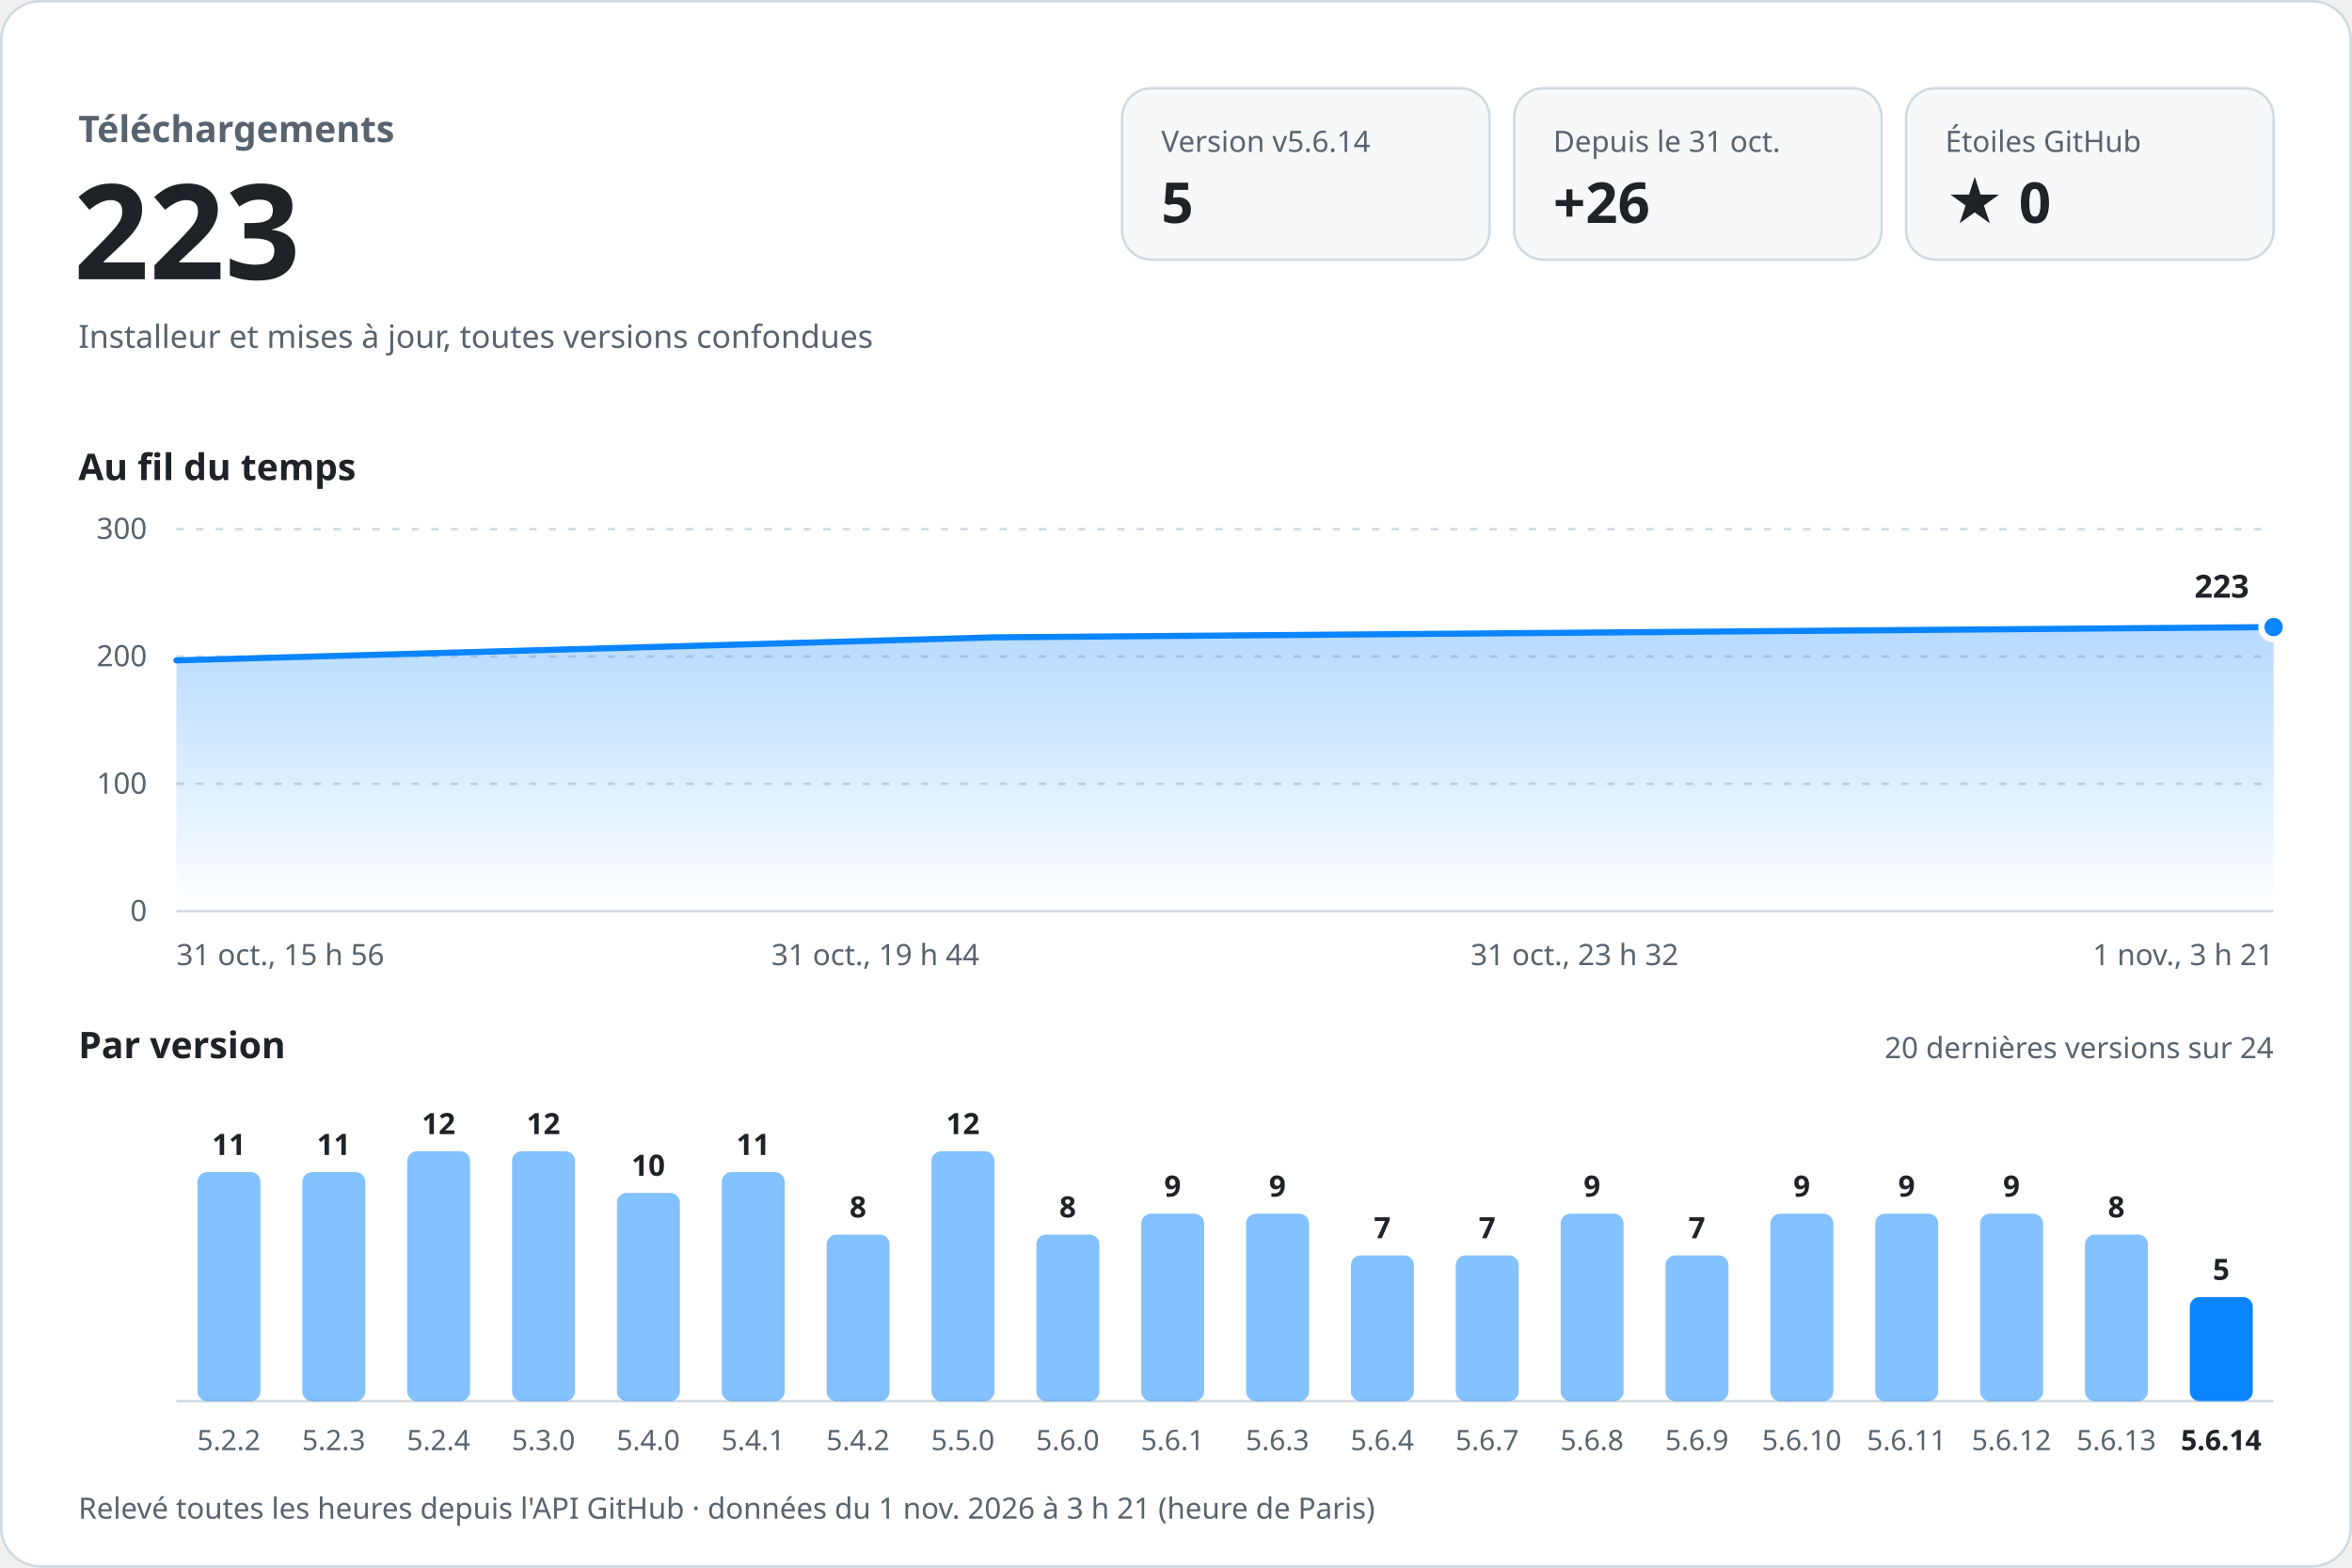
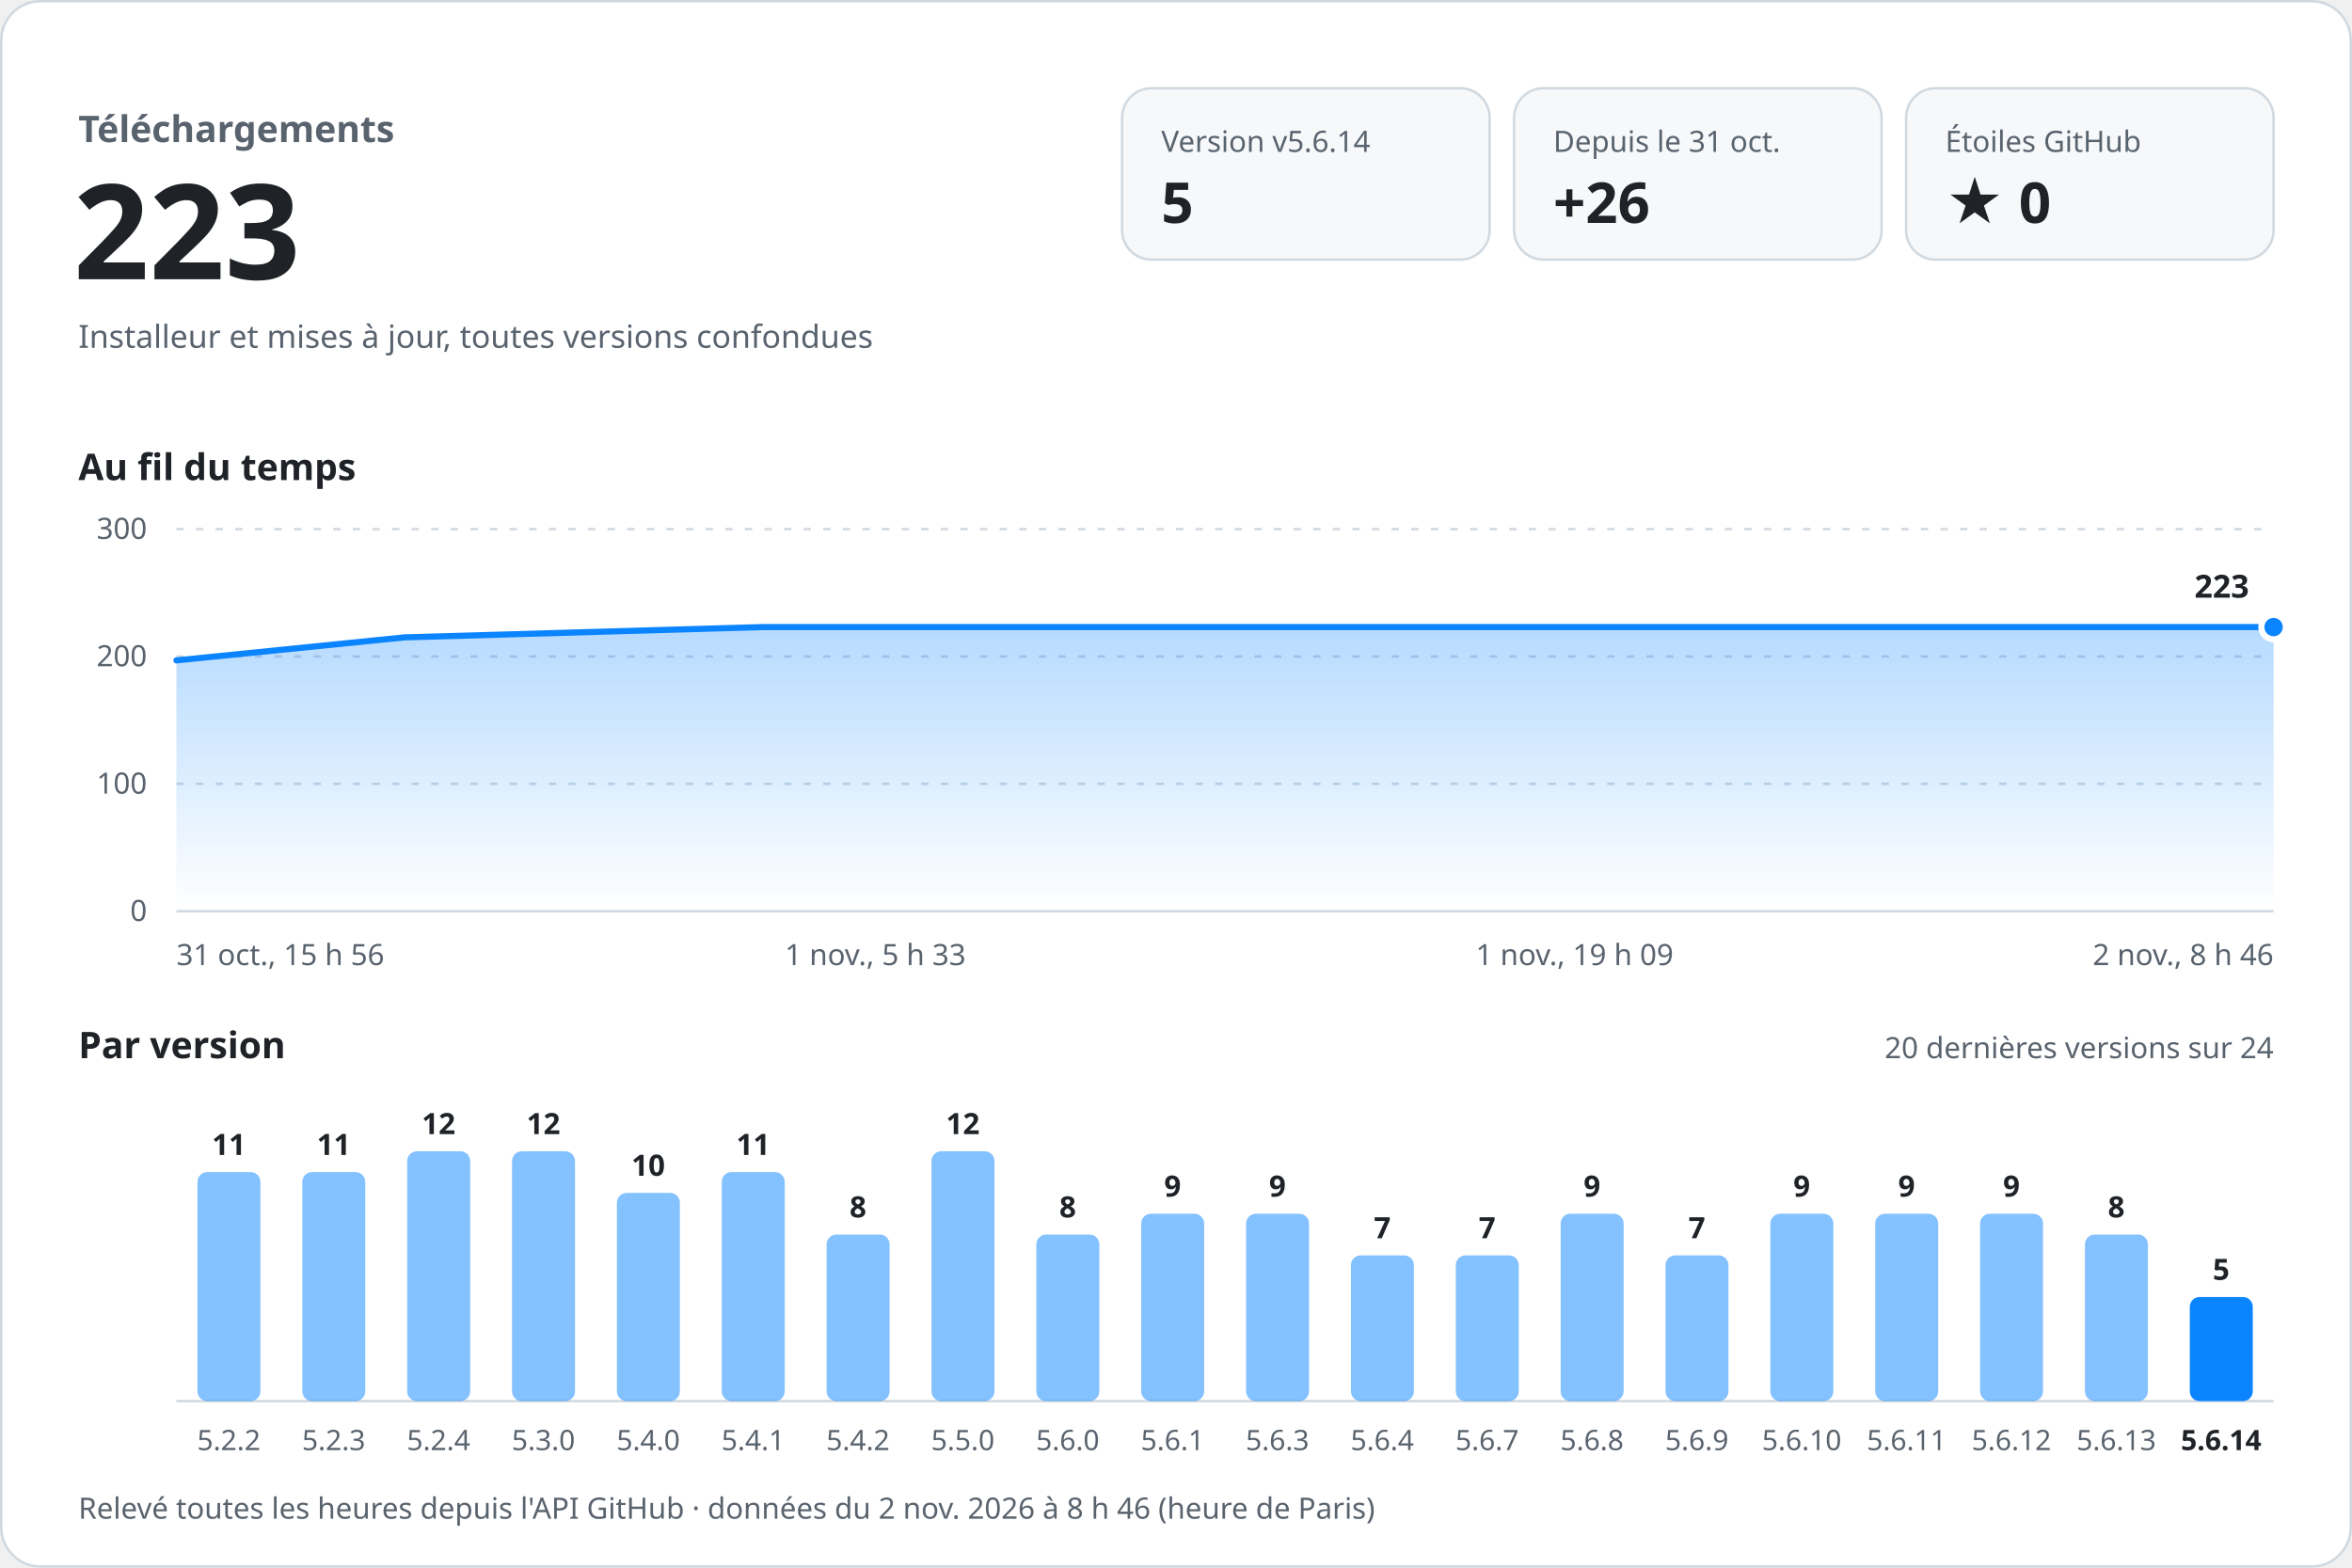
<svg xmlns="http://www.w3.org/2000/svg" width="960" height="640" viewBox="0 0 960 640" role="img" aria-labelledby="titre desc" font-family="-apple-system, BlinkMacSystemFont, 'Segoe UI', 'Noto Sans', Helvetica, Arial, sans-serif" style="font-variant-numeric: tabular-nums">
  <defs>
    <linearGradient id="aire" x1="0" y1="0" x2="0" y2="1">
      <stop offset="0" stop-color="#0a84ff" stop-opacity="0.30" />
      <stop offset="1" stop-color="#0a84ff" stop-opacity="0" />
    </linearGradient>
  </defs>
  <rect x="0.5" y="0.5" width="959" height="639" rx="16" fill="#ffffff" stroke="#d1d9e0" />
  <text x="32.0" y="58.0" font-size="15" font-weight="600" fill="#59636e" text-anchor="start">Téléchargements</text>
  <text x="30.0" y="114.0" font-size="54" font-weight="700" fill="#1f2328" text-anchor="start">223</text>
  <text x="32.0" y="142.0" font-size="13" font-weight="400" fill="#59636e" text-anchor="start">Installeur et mises à jour, toutes versions confondues</text>
  <rect x="458" y="36" width="150" height="70" rx="12" fill="#f6f8fa" stroke="#d1d9e0" />
  <text x="474.0" y="62.0" font-size="12" font-weight="500" fill="#59636e" text-anchor="start">Version v5.6.14</text>
  <text x="474.0" y="91.0" font-size="23" font-weight="700" fill="#1f2328" text-anchor="start">5</text>
  <rect x="618" y="36" width="150" height="70" rx="12" fill="#f6f8fa" stroke="#d1d9e0" />
  <text x="634.0" y="62.0" font-size="12" font-weight="500" fill="#59636e" text-anchor="start">Depuis le 31 oct.</text>
  <text x="634.0" y="91.0" font-size="23" font-weight="700" fill="#1f2328" text-anchor="start">+26</text>
  <rect x="778" y="36" width="150" height="70" rx="12" fill="#f6f8fa" stroke="#d1d9e0" />
  <text x="794.0" y="62.0" font-size="12" font-weight="500" fill="#59636e" text-anchor="start">Étoiles GitHub</text>
  <text x="794.0" y="91.0" font-size="23" font-weight="700" fill="#1f2328" text-anchor="start">★ 0</text>
  <text x="32.0" y="196.0" font-size="15" font-weight="600" fill="#1f2328" text-anchor="start">Au fil du temps</text>
  <line x1="72" y1="372.0" x2="928" y2="372.0" stroke="#d1d9e0" />
  <text x="60.0" y="376.0" font-size="12" font-weight="400" fill="#59636e" text-anchor="end">0</text>
  <line x1="72" y1="320.0" x2="928" y2="320.0" stroke="#d1d9e0" stroke-dasharray="3 5" />
  <text x="60.0" y="324.0" font-size="12" font-weight="400" fill="#59636e" text-anchor="end">100</text>
  <line x1="72" y1="268.0" x2="928" y2="268.0" stroke="#d1d9e0" stroke-dasharray="3 5" />
  <text x="60.0" y="272.0" font-size="12" font-weight="400" fill="#59636e" text-anchor="end">200</text>
  <line x1="72" y1="216.0" x2="928" y2="216.0" stroke="#d1d9e0" stroke-dasharray="3 5" />
  <text x="60.0" y="220.0" font-size="12" font-weight="400" fill="#59636e" text-anchor="end">300</text>
-   <path d="M72.0,269.6 L405.3,260.2 L928.0,256.0 L928.0,372 L72.0,372 Z" fill="url(#aire)" />
-   <path d="M72.0,269.6 L405.3,260.2 L928.0,256.0" fill="none" stroke="#0a84ff" stroke-width="2.5" stroke-linejoin="round" stroke-linecap="round" />
+   <path d="M72.0,269.6 L165.1,260.2 L311.2,256.0 L928.0,256.0 L928.0,372 L72.0,372 Z" fill="url(#aire)" />
+   <path d="M72.0,269.6 L165.1,260.2 L311.2,256.0 L928.0,256.0" fill="none" stroke="#0a84ff" stroke-width="2.5" stroke-linejoin="round" stroke-linecap="round" />
  <circle cx="928.0" cy="256.0" r="5" fill="#0a84ff" stroke="#ffffff" stroke-width="2.5" />
  <text x="918.0" y="244.0" font-size="13" font-weight="700" fill="#1f2328" text-anchor="end" stroke="#ffffff" stroke-width="8" stroke-linejoin="round" paint-order="stroke">223</text>
  <text x="72.0" y="394.0" font-size="12" font-weight="400" fill="#59636e" text-anchor="start">31 oct., 15 h 56</text>
-   <text x="357.3" y="394.0" font-size="12" font-weight="400" fill="#59636e" text-anchor="middle">31 oct., 19 h 44</text>
-   <text x="642.7" y="394.0" font-size="12" font-weight="400" fill="#59636e" text-anchor="middle">31 oct., 23 h 32</text>
-   <text x="928.0" y="394.0" font-size="12" font-weight="400" fill="#59636e" text-anchor="end">1 nov., 3 h 21</text>
+   <text x="357.3" y="394.0" font-size="12" font-weight="400" fill="#59636e" text-anchor="middle">1 nov., 5 h 33</text>
+   <text x="642.7" y="394.0" font-size="12" font-weight="400" fill="#59636e" text-anchor="middle">1 nov., 19 h 09</text>
+   <text x="928.0" y="394.0" font-size="12" font-weight="400" fill="#59636e" text-anchor="end">2 nov., 8 h 46</text>
  <text x="32.0" y="432.0" font-size="15" font-weight="600" fill="#1f2328" text-anchor="start">Par version</text>
  <text x="928.0" y="432.0" font-size="12" font-weight="400" fill="#59636e" text-anchor="end">20 dernières versions sur 24</text>
  <line x1="72" y1="572" x2="928" y2="572" stroke="#d1d9e0" />
  <rect x="80.6" y="478.5" width="25.7" height="93.5" rx="4.0" fill="#0a84ff" fill-opacity="0.5" />
  <text x="93.4" y="471.5" font-size="12" font-weight="600" fill="#1f2328" text-anchor="middle">11</text>
  <text x="93.4" y="592.0" font-size="11.5" font-weight="400" fill="#59636e" text-anchor="middle">5.2.2</text>
  <rect x="123.4" y="478.5" width="25.7" height="93.5" rx="4.0" fill="#0a84ff" fill-opacity="0.5" />
  <text x="136.2" y="471.5" font-size="12" font-weight="600" fill="#1f2328" text-anchor="middle">11</text>
  <text x="136.2" y="592.0" font-size="11.5" font-weight="400" fill="#59636e" text-anchor="middle">5.2.3</text>
  <rect x="166.2" y="470.0" width="25.7" height="102.0" rx="4.0" fill="#0a84ff" fill-opacity="0.5" />
  <text x="179.0" y="463.0" font-size="12" font-weight="600" fill="#1f2328" text-anchor="middle">12</text>
  <text x="179.0" y="592.0" font-size="11.5" font-weight="400" fill="#59636e" text-anchor="middle">5.2.4</text>
  <rect x="209.0" y="470.0" width="25.7" height="102.0" rx="4.0" fill="#0a84ff" fill-opacity="0.5" />
  <text x="221.8" y="463.0" font-size="12" font-weight="600" fill="#1f2328" text-anchor="middle">12</text>
  <text x="221.8" y="592.0" font-size="11.5" font-weight="400" fill="#59636e" text-anchor="middle">5.3.0</text>
  <rect x="251.8" y="487.0" width="25.7" height="85.0" rx="4.0" fill="#0a84ff" fill-opacity="0.5" />
  <text x="264.6" y="480.0" font-size="12" font-weight="600" fill="#1f2328" text-anchor="middle">10</text>
  <text x="264.6" y="592.0" font-size="11.5" font-weight="400" fill="#59636e" text-anchor="middle">5.4.0</text>
  <rect x="294.6" y="478.5" width="25.7" height="93.5" rx="4.0" fill="#0a84ff" fill-opacity="0.5" />
  <text x="307.4" y="471.5" font-size="12" font-weight="600" fill="#1f2328" text-anchor="middle">11</text>
  <text x="307.4" y="592.0" font-size="11.5" font-weight="400" fill="#59636e" text-anchor="middle">5.4.1</text>
  <rect x="337.4" y="504.0" width="25.7" height="68.0" rx="4.0" fill="#0a84ff" fill-opacity="0.5" />
  <text x="350.2" y="497.0" font-size="12" font-weight="600" fill="#1f2328" text-anchor="middle">8</text>
  <text x="350.2" y="592.0" font-size="11.5" font-weight="400" fill="#59636e" text-anchor="middle">5.4.2</text>
  <rect x="380.2" y="470.0" width="25.7" height="102.0" rx="4.0" fill="#0a84ff" fill-opacity="0.5" />
  <text x="393.0" y="463.0" font-size="12" font-weight="600" fill="#1f2328" text-anchor="middle">12</text>
  <text x="393.0" y="592.0" font-size="11.5" font-weight="400" fill="#59636e" text-anchor="middle">5.5.0</text>
  <rect x="423.0" y="504.0" width="25.7" height="68.0" rx="4.0" fill="#0a84ff" fill-opacity="0.5" />
  <text x="435.8" y="497.0" font-size="12" font-weight="600" fill="#1f2328" text-anchor="middle">8</text>
  <text x="435.8" y="592.0" font-size="11.5" font-weight="400" fill="#59636e" text-anchor="middle">5.6.0</text>
  <rect x="465.8" y="495.5" width="25.7" height="76.5" rx="4.0" fill="#0a84ff" fill-opacity="0.5" />
  <text x="478.6" y="488.5" font-size="12" font-weight="600" fill="#1f2328" text-anchor="middle">9</text>
  <text x="478.6" y="592.0" font-size="11.5" font-weight="400" fill="#59636e" text-anchor="middle">5.6.1</text>
  <rect x="508.6" y="495.5" width="25.7" height="76.5" rx="4.0" fill="#0a84ff" fill-opacity="0.5" />
  <text x="521.4" y="488.5" font-size="12" font-weight="600" fill="#1f2328" text-anchor="middle">9</text>
  <text x="521.4" y="592.0" font-size="11.5" font-weight="400" fill="#59636e" text-anchor="middle">5.6.3</text>
  <rect x="551.4" y="512.5" width="25.7" height="59.5" rx="4.0" fill="#0a84ff" fill-opacity="0.5" />
  <text x="564.2" y="505.5" font-size="12" font-weight="600" fill="#1f2328" text-anchor="middle">7</text>
  <text x="564.2" y="592.0" font-size="11.5" font-weight="400" fill="#59636e" text-anchor="middle">5.6.4</text>
  <rect x="594.2" y="512.5" width="25.7" height="59.5" rx="4.0" fill="#0a84ff" fill-opacity="0.5" />
  <text x="607.0" y="505.5" font-size="12" font-weight="600" fill="#1f2328" text-anchor="middle">7</text>
  <text x="607.0" y="592.0" font-size="11.5" font-weight="400" fill="#59636e" text-anchor="middle">5.6.7</text>
  <rect x="637.0" y="495.5" width="25.7" height="76.5" rx="4.0" fill="#0a84ff" fill-opacity="0.5" />
  <text x="649.8" y="488.5" font-size="12" font-weight="600" fill="#1f2328" text-anchor="middle">9</text>
  <text x="649.8" y="592.0" font-size="11.5" font-weight="400" fill="#59636e" text-anchor="middle">5.6.8</text>
  <rect x="679.8" y="512.5" width="25.7" height="59.5" rx="4.0" fill="#0a84ff" fill-opacity="0.5" />
  <text x="692.6" y="505.5" font-size="12" font-weight="600" fill="#1f2328" text-anchor="middle">7</text>
  <text x="692.6" y="592.0" font-size="11.5" font-weight="400" fill="#59636e" text-anchor="middle">5.6.9</text>
  <rect x="722.6" y="495.5" width="25.7" height="76.5" rx="4.0" fill="#0a84ff" fill-opacity="0.5" />
  <text x="735.4" y="488.5" font-size="12" font-weight="600" fill="#1f2328" text-anchor="middle">9</text>
  <text x="735.4" y="592.0" font-size="11.5" font-weight="400" fill="#59636e" text-anchor="middle">5.6.10</text>
  <rect x="765.4" y="495.5" width="25.7" height="76.5" rx="4.0" fill="#0a84ff" fill-opacity="0.5" />
  <text x="778.2" y="488.5" font-size="12" font-weight="600" fill="#1f2328" text-anchor="middle">9</text>
  <text x="778.2" y="592.0" font-size="11.5" font-weight="400" fill="#59636e" text-anchor="middle">5.6.11</text>
  <rect x="808.2" y="495.5" width="25.7" height="76.5" rx="4.0" fill="#0a84ff" fill-opacity="0.5" />
  <text x="821.0" y="488.5" font-size="12" font-weight="600" fill="#1f2328" text-anchor="middle">9</text>
  <text x="821.0" y="592.0" font-size="11.5" font-weight="400" fill="#59636e" text-anchor="middle">5.6.12</text>
  <rect x="851.0" y="504.0" width="25.7" height="68.0" rx="4.0" fill="#0a84ff" fill-opacity="0.5" />
  <text x="863.8" y="497.0" font-size="12" font-weight="600" fill="#1f2328" text-anchor="middle">8</text>
  <text x="863.8" y="592.0" font-size="11.5" font-weight="400" fill="#59636e" text-anchor="middle">5.6.13</text>
  <rect x="893.8" y="529.5" width="25.7" height="42.5" rx="4.0" fill="#0a84ff" fill-opacity="1" />
  <text x="906.6" y="522.5" font-size="12" font-weight="600" fill="#1f2328" text-anchor="middle">5</text>
  <text x="906.6" y="592.0" font-size="11.5" font-weight="600" fill="#1f2328" text-anchor="middle">5.6.14</text>
-   <text x="32.0" y="620.0" font-size="12" font-weight="400" fill="#59636e" text-anchor="start">Relevé toutes les heures depuis l'API GitHub · données du 1 nov. 2026 à 3 h 21 (heure de Paris)</text>
+   <text x="32.0" y="620.0" font-size="12" font-weight="400" fill="#59636e" text-anchor="start">Relevé toutes les heures depuis l'API GitHub · données du 2 nov. 2026 à 8 h 46 (heure de Paris)</text>
</svg>
